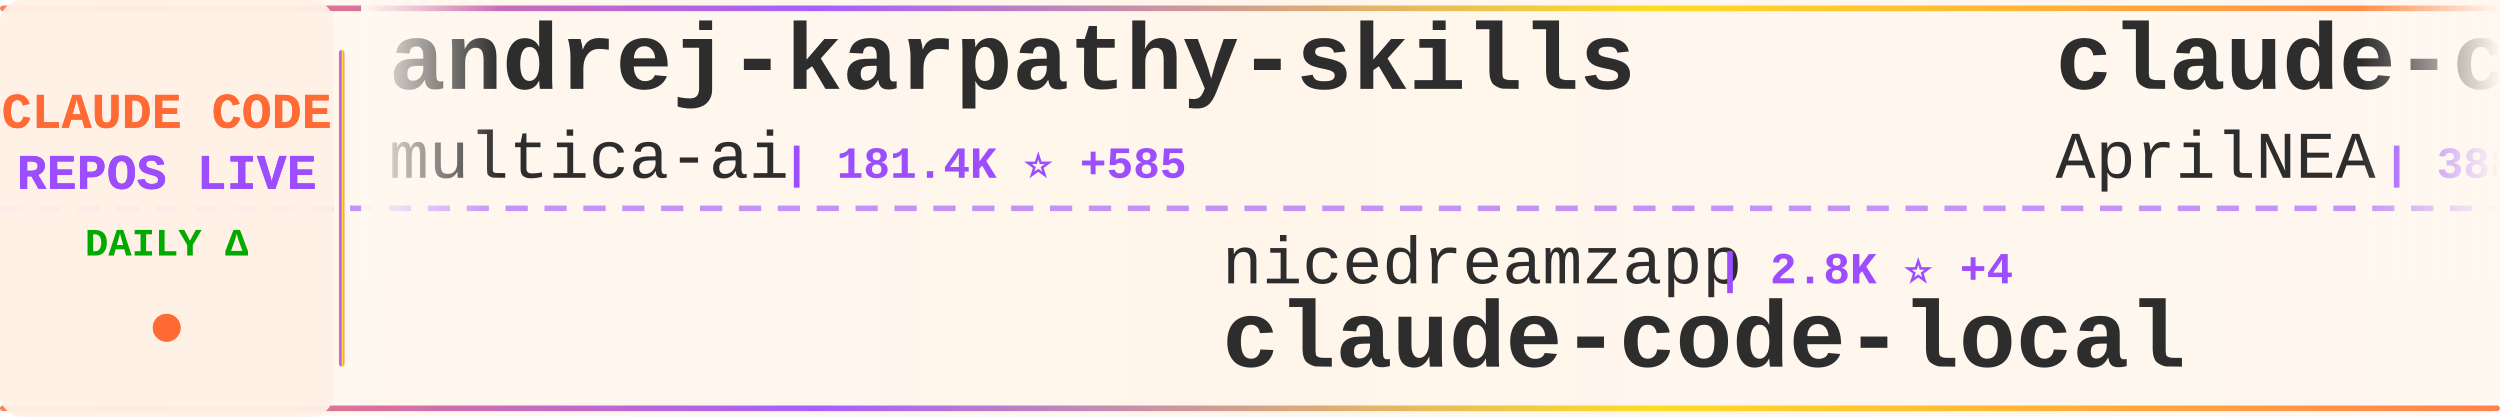
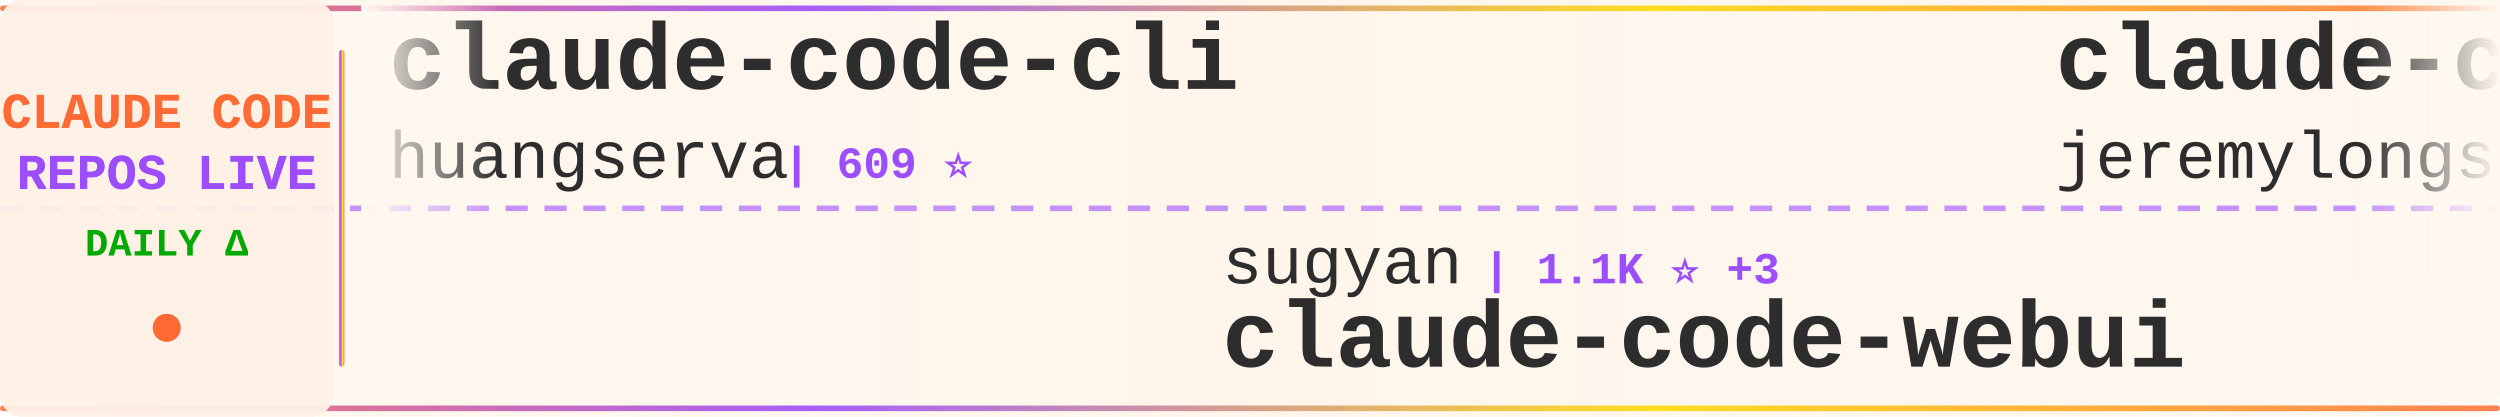
<svg xmlns="http://www.w3.org/2000/svg" width="900" height="150">
  <defs>
    <linearGradient id="tickerBg" x1="0%" y1="0%" x2="100%" y2="0%">
      <stop offset="0%" style="stop-color:#fff8f0;stop-opacity:0.98" />
      <stop offset="50%" style="stop-color:#fff5eb;stop-opacity:1" />
      <stop offset="100%" style="stop-color:#fff8f0;stop-opacity:0.98" />
    </linearGradient>
    <linearGradient id="borderGrad" x1="0%" y1="0%" x2="100%" y2="0%">
      <stop offset="0%" style="stop-color:#FF6B35;stop-opacity:0.85">
        <animate attributeName="stop-opacity" values="0.85;1;0.85" dur="2s" repeatCount="indefinite" />
      </stop>
      <stop offset="33%" style="stop-color:#9C4EFF;stop-opacity:0.9">
        <animate attributeName="stop-opacity" values="0.9;1;0.9" dur="2.2s" repeatCount="indefinite" />
      </stop>
      <stop offset="66%" style="stop-color:#FFD700;stop-opacity:0.85">
        <animate attributeName="stop-opacity" values="0.85;1;0.85" dur="1.8s" repeatCount="indefinite" />
      </stop>
      <stop offset="100%" style="stop-color:#FF6B35;stop-opacity:0.85">
        <animate attributeName="stop-opacity" values="0.85;1;0.85" dur="2s" repeatCount="indefinite" />
      </stop>
    </linearGradient>
    <filter id="textGlow">
      <feGaussianBlur stdDeviation="0.15" result="coloredBlur" />
      <feMerge>
        <feMergeNode in="coloredBlur" />
        <feMergeNode in="SourceGraphic" />
      </feMerge>
    </filter>
    <filter id="metricGlow">
      <feGaussianBlur stdDeviation="0.2" result="coloredBlur" />
      <feMerge>
        <feMergeNode in="coloredBlur" />
        <feMergeNode in="SourceGraphic" />
      </feMerge>
    </filter>
    <linearGradient id="leftFade" x1="0%" y1="0%" x2="100%" y2="0%">
      <stop offset="0%" style="stop-color:#fff8f0;stop-opacity:1" />
      <stop offset="100%" style="stop-color:#fff8f0;stop-opacity:0" />
    </linearGradient>
    <linearGradient id="rightFade" x1="0%" y1="0%" x2="100%" y2="0%">
      <stop offset="0%" style="stop-color:#fff8f0;stop-opacity:0" />
      <stop offset="100%" style="stop-color:#fff8f0;stop-opacity:1" />
    </linearGradient>
  </defs>
  <rect width="900" height="150" fill="url(#tickerBg)" rx="8" />
  <rect x="0" y="2" width="900" height="2" fill="url(#borderGrad)" rx="1" />
  <rect x="0" y="146" width="900" height="2" fill="url(#borderGrad)" rx="1" />
  <line x1="0" y1="75" x2="900" y2="75" stroke="#9C4EFF" stroke-width="2" stroke-dasharray="8 6" opacity="0.6" />
  <rect x="0" y="0" width="120" height="150" fill="#fff0e6" opacity="0.95" rx="8" />
  <text x="60" y="46" font-family="'Courier New', monospace" font-size="18" font-weight="bold" fill="#FF6B35" text-anchor="middle" filter="url(#textGlow)">
    CLAUDE CODE
  </text>
  <text x="60" y="68" font-family="'Courier New', monospace" font-size="18" font-weight="bold" fill="#9C4EFF" text-anchor="middle" filter="url(#textGlow)">
    REPOS LIVE
  </text>
  <text x="60" y="92" font-family="'Courier New', monospace" font-size="14" font-weight="bold" fill="#00aa00" text-anchor="middle">
    DAILY Δ
  </text>
  <circle cx="60" cy="118" r="5" fill="#FF6B35" filter="url(#metricGlow)">
    <animate attributeName="r" values="4;6;4" dur="1.5s" repeatCount="indefinite" />
    <animate attributeName="opacity" values="0.6;1;0.6" dur="1.5s" repeatCount="indefinite" />
  </circle>
  <rect x="122" y="18" width="2" height="114" fill="url(#borderGrad)" rx="1" />
  <clipPath id="tickerClip">
    <rect x="130" y="0" width="770" height="150" />
  </clipPath>
  <g clip-path="url(#tickerClip)">
    <g id="tickerItems">
      <animateTransform attributeName="transform" attributeType="XML" type="translate" from="0 0" to="-3000 0" dur="54s" repeatCount="indefinite" />
      <g transform="translate(0, 0)">
-         <text x="140" y="32" font-family="'Courier New', monospace" font-size="34" font-weight="bold" fill="#2d2d2d">andrej-karpathy-skills</text>
-         <text x="140" y="64" font-family="'Courier New', monospace" font-size="24" font-weight="normal" fill="#2d2d2d" opacity="1.0">multica-ai</text>
-         <text x="282" y="64" font-family="'Courier New', monospace" font-size="16" font-weight="bold" fill="#9C4EFF"> | 181.4K ⭐ +585</text>
+         <text x="140" y="32" font-family="'Courier New', monospace" font-size="34" font-weight="bold" fill="#2d2d2d">claude-code-cli</text>
+         <text x="140" y="64" font-family="'Courier New', monospace" font-size="24" font-weight="normal" fill="#2d2d2d" opacity="1.0">huangserva</text>
+         <text x="282" y="64" font-family="'Courier New', monospace" font-size="16" font-weight="bold" fill="#9C4EFF"> | 609 ⭐</text>
      </g>
      <g transform="translate(300, 0)">
-         <text x="140" y="102" font-family="'Courier New', monospace" font-size="24" font-weight="normal" fill="#2d2d2d" opacity="1.0">nicedreamzapp</text>
-         <text x="318" y="102" font-family="'Courier New', monospace" font-size="16" font-weight="bold" fill="#9C4EFF"> | 2.8K ⭐ +4</text>
-         <text x="140" y="132" font-family="'Courier New', monospace" font-size="34" font-weight="bold" fill="#2d2d2d">claude-code-local</text>
+         <text x="140" y="102" font-family="'Courier New', monospace" font-size="24" font-weight="normal" fill="#2d2d2d" opacity="1.0">sugyan</text>
+         <text x="234" y="102" font-family="'Courier New', monospace" font-size="16" font-weight="bold" fill="#9C4EFF"> | 1.1K ⭐ +3</text>
+         <text x="140" y="132" font-family="'Courier New', monospace" font-size="34" font-weight="bold" fill="#2d2d2d">claude-code-webui</text>
      </g>
      <g transform="translate(600, 0)">
-         <text x="140" y="32" font-family="'Courier New', monospace" font-size="34" font-weight="bold" fill="#2d2d2d">claude-code-source</text>
-         <text x="140" y="64" font-family="'Courier New', monospace" font-size="24" font-weight="normal" fill="#2d2d2d" opacity="1.0">AprilNEA</text>
-         <text x="258" y="64" font-family="'Courier New', monospace" font-size="16" font-weight="bold" fill="#9C4EFF"> | 388 ⭐</text>
+         <text x="140" y="32" font-family="'Courier New', monospace" font-size="34" font-weight="bold" fill="#2d2d2d">claude-code-plugins-plus...</text>
+         <text x="140" y="64" font-family="'Courier New', monospace" font-size="24" font-weight="normal" fill="#2d2d2d" opacity="1.0">jeremylongshore</text>
+         <text x="342" y="64" font-family="'Courier New', monospace" font-size="16" font-weight="bold" fill="#9C4EFF"> | 2.4K ⭐ +10</text>
      </g>
      <g transform="translate(900, 0)">
-         <text x="140" y="102" font-family="'Courier New', monospace" font-size="24" font-weight="normal" fill="#2d2d2d" opacity="1.0">OrcaWhisper</text>
-         <text x="294" y="102" font-family="'Courier New', monospace" font-size="16" font-weight="bold" fill="#9C4EFF"> | 79 ⭐</text>
-         <text x="140" y="132" font-family="'Courier New', monospace" font-size="34" font-weight="bold" fill="#2d2d2d">Claude-Code</text>
+         <text x="140" y="102" font-family="'Courier New', monospace" font-size="24" font-weight="normal" fill="#2d2d2d" opacity="1.0">Donchitos</text>
+         <text x="270" y="102" font-family="'Courier New', monospace" font-size="16" font-weight="bold" fill="#9C4EFF"> | 22.1K ⭐ +64</text>
+         <text x="140" y="132" font-family="'Courier New', monospace" font-size="34" font-weight="bold" fill="#2d2d2d">Claude-Code-Game-Studios</text>
      </g>
      <g transform="translate(1200, 0)">
-         <text x="140" y="32" font-family="'Courier New', monospace" font-size="34" font-weight="bold" fill="#2d2d2d">claude-code-system-promp...</text>
-         <text x="140" y="64" font-family="'Courier New', monospace" font-size="24" font-weight="normal" fill="#2d2d2d" opacity="1.0">Piebald-AI</text>
-         <text x="282" y="64" font-family="'Courier New', monospace" font-size="16" font-weight="bold" fill="#9C4EFF"> | 11.3K ⭐ +30</text>
+         <text x="140" y="32" font-family="'Courier New', monospace" font-size="34" font-weight="bold" fill="#2d2d2d">claude-code-infrastructu...</text>
+         <text x="140" y="64" font-family="'Courier New', monospace" font-size="24" font-weight="normal" fill="#2d2d2d" opacity="1.0">diet103</text>
+         <text x="246" y="64" font-family="'Courier New', monospace" font-size="16" font-weight="bold" fill="#9C4EFF"> | 9.7K ⭐ +1</text>
      </g>
      <g transform="translate(1500, 0)">
-         <text x="140" y="102" font-family="'Courier New', monospace" font-size="24" font-weight="normal" fill="#2d2d2d" opacity="1.0">davila7</text>
-         <text x="246" y="102" font-family="'Courier New', monospace" font-size="16" font-weight="bold" fill="#9C4EFF"> | 28.3K ⭐ +23</text>
-         <text x="140" y="132" font-family="'Courier New', monospace" font-size="34" font-weight="bold" fill="#2d2d2d">claude-code-templates</text>
+         <text x="140" y="102" font-family="'Courier New', monospace" font-size="24" font-weight="normal" fill="#2d2d2d" opacity="1.0">LING71671</text>
+         <text x="270" y="102" font-family="'Courier New', monospace" font-size="16" font-weight="bold" fill="#9C4EFF"> | 899 ⭐ +3</text>
+         <text x="140" y="132" font-family="'Courier New', monospace" font-size="34" font-weight="bold" fill="#2d2d2d">Open-ClaudeCode</text>
      </g>
      <g transform="translate(1800, 0)">
-         <text x="140" y="32" font-family="'Courier New', monospace" font-size="34" font-weight="bold" fill="#2d2d2d">claude-code-showcase</text>
-         <text x="140" y="64" font-family="'Courier New', monospace" font-size="24" font-weight="normal" fill="#2d2d2d" opacity="1.0">ChrisWiles</text>
-         <text x="282" y="64" font-family="'Courier New', monospace" font-size="16" font-weight="bold" fill="#9C4EFF"> | 6.0K ⭐ +3</text>
+         <text x="140" y="32" font-family="'Courier New', monospace" font-size="34" font-weight="bold" fill="#2d2d2d">Claude-Code-Source-Study</text>
+         <text x="140" y="64" font-family="'Courier New', monospace" font-size="24" font-weight="normal" fill="#2d2d2d" opacity="1.0">luyao618</text>
+         <text x="258" y="64" font-family="'Courier New', monospace" font-size="16" font-weight="bold" fill="#9C4EFF"> | 1.6K ⭐ +6</text>
      </g>
      <g transform="translate(2100, 0)">
-         <text x="140" y="102" font-family="'Courier New', monospace" font-size="24" font-weight="normal" fill="#2d2d2d" opacity="1.0">Yuyz0112</text>
-         <text x="258" y="102" font-family="'Courier New', monospace" font-size="16" font-weight="bold" fill="#9C4EFF"> | 2.4K ⭐ +1</text>
-         <text x="140" y="132" font-family="'Courier New', monospace" font-size="34" font-weight="bold" fill="#2d2d2d">claude-code-reverse</text>
+         <text x="140" y="102" font-family="'Courier New', monospace" font-size="24" font-weight="normal" fill="#2d2d2d" opacity="1.0">disler</text>
+         <text x="234" y="102" font-family="'Courier New', monospace" font-size="16" font-weight="bold" fill="#9C4EFF"> | 3.8K ⭐ +2</text>
+         <text x="140" y="132" font-family="'Courier New', monospace" font-size="34" font-weight="bold" fill="#2d2d2d">claude-code-hooks-master...</text>
      </g>
      <g transform="translate(2400, 0)">
-         <text x="140" y="32" font-family="'Courier New', monospace" font-size="34" font-weight="bold" fill="#2d2d2d">claude-code-sourcemap</text>
-         <text x="140" y="64" font-family="'Courier New', monospace" font-size="24" font-weight="normal" fill="#2d2d2d" opacity="1.0">ChinaSiro</text>
-         <text x="270" y="64" font-family="'Courier New', monospace" font-size="16" font-weight="bold" fill="#9C4EFF"> | 9.4K ⭐ +3</text>
+         <text x="140" y="32" font-family="'Courier New', monospace" font-size="34" font-weight="bold" fill="#2d2d2d">claude-code-cheat-sheet</text>
+         <text x="140" y="64" font-family="'Courier New', monospace" font-size="24" font-weight="normal" fill="#2d2d2d" opacity="1.0">Njengah</text>
+         <text x="246" y="64" font-family="'Courier New', monospace" font-size="16" font-weight="bold" fill="#9C4EFF"> | 1.8K ⭐ +1</text>
      </g>
      <g transform="translate(2700, 0)">
-         <text x="140" y="102" font-family="'Courier New', monospace" font-size="24" font-weight="normal" fill="#2d2d2d" opacity="1.0">ykdojo</text>
-         <text x="234" y="102" font-family="'Courier New', monospace" font-size="16" font-weight="bold" fill="#9C4EFF"> | 8.9K ⭐ +13</text>
-         <text x="140" y="132" font-family="'Courier New', monospace" font-size="34" font-weight="bold" fill="#2d2d2d">claude-code-tips</text>
+         <text x="140" y="102" font-family="'Courier New', monospace" font-size="24" font-weight="normal" fill="#2d2d2d" opacity="1.0">centminmod</text>
+         <text x="282" y="102" font-family="'Courier New', monospace" font-size="16" font-weight="bold" fill="#9C4EFF"> | 2.4K ⭐ +3</text>
+         <text x="140" y="132" font-family="'Courier New', monospace" font-size="34" font-weight="bold" fill="#2d2d2d">my-claude-code-setup</text>
      </g>
      <g transform="translate(3000, 0)">
-         <text x="140" y="32" font-family="'Courier New', monospace" font-size="34" font-weight="bold" fill="#2d2d2d">andrej-karpathy-skills</text>
-         <text x="140" y="64" font-family="'Courier New', monospace" font-size="24" font-weight="normal" fill="#2d2d2d" opacity="1.0">multica-ai</text>
-         <text x="282" y="64" font-family="'Courier New', monospace" font-size="16" font-weight="bold" fill="#9C4EFF"> | 181.4K ⭐ +585</text>
+         <text x="140" y="32" font-family="'Courier New', monospace" font-size="34" font-weight="bold" fill="#2d2d2d">claude-code-cli</text>
+         <text x="140" y="64" font-family="'Courier New', monospace" font-size="24" font-weight="normal" fill="#2d2d2d" opacity="1.0">huangserva</text>
+         <text x="282" y="64" font-family="'Courier New', monospace" font-size="16" font-weight="bold" fill="#9C4EFF"> | 609 ⭐</text>
      </g>
      <g transform="translate(3300, 0)">
-         <text x="140" y="102" font-family="'Courier New', monospace" font-size="24" font-weight="normal" fill="#2d2d2d" opacity="1.0">nicedreamzapp</text>
-         <text x="318" y="102" font-family="'Courier New', monospace" font-size="16" font-weight="bold" fill="#9C4EFF"> | 2.8K ⭐ +4</text>
-         <text x="140" y="132" font-family="'Courier New', monospace" font-size="34" font-weight="bold" fill="#2d2d2d">claude-code-local</text>
+         <text x="140" y="102" font-family="'Courier New', monospace" font-size="24" font-weight="normal" fill="#2d2d2d" opacity="1.0">sugyan</text>
+         <text x="234" y="102" font-family="'Courier New', monospace" font-size="16" font-weight="bold" fill="#9C4EFF"> | 1.1K ⭐ +3</text>
+         <text x="140" y="132" font-family="'Courier New', monospace" font-size="34" font-weight="bold" fill="#2d2d2d">claude-code-webui</text>
      </g>
      <g transform="translate(3600, 0)">
-         <text x="140" y="32" font-family="'Courier New', monospace" font-size="34" font-weight="bold" fill="#2d2d2d">claude-code-source</text>
-         <text x="140" y="64" font-family="'Courier New', monospace" font-size="24" font-weight="normal" fill="#2d2d2d" opacity="1.0">AprilNEA</text>
-         <text x="258" y="64" font-family="'Courier New', monospace" font-size="16" font-weight="bold" fill="#9C4EFF"> | 388 ⭐</text>
+         <text x="140" y="32" font-family="'Courier New', monospace" font-size="34" font-weight="bold" fill="#2d2d2d">claude-code-plugins-plus...</text>
+         <text x="140" y="64" font-family="'Courier New', monospace" font-size="24" font-weight="normal" fill="#2d2d2d" opacity="1.0">jeremylongshore</text>
+         <text x="342" y="64" font-family="'Courier New', monospace" font-size="16" font-weight="bold" fill="#9C4EFF"> | 2.4K ⭐ +10</text>
      </g>
      <g transform="translate(3900, 0)">
-         <text x="140" y="102" font-family="'Courier New', monospace" font-size="24" font-weight="normal" fill="#2d2d2d" opacity="1.0">OrcaWhisper</text>
-         <text x="294" y="102" font-family="'Courier New', monospace" font-size="16" font-weight="bold" fill="#9C4EFF"> | 79 ⭐</text>
-         <text x="140" y="132" font-family="'Courier New', monospace" font-size="34" font-weight="bold" fill="#2d2d2d">Claude-Code</text>
+         <text x="140" y="102" font-family="'Courier New', monospace" font-size="24" font-weight="normal" fill="#2d2d2d" opacity="1.0">Donchitos</text>
+         <text x="270" y="102" font-family="'Courier New', monospace" font-size="16" font-weight="bold" fill="#9C4EFF"> | 22.1K ⭐ +64</text>
+         <text x="140" y="132" font-family="'Courier New', monospace" font-size="34" font-weight="bold" fill="#2d2d2d">Claude-Code-Game-Studios</text>
      </g>
    </g>
  </g>
  <rect x="130" y="0" width="50" height="100" fill="url(#leftFade)" />
  <rect x="850" y="0" width="50" height="100" fill="url(#rightFade)" />
</svg>
